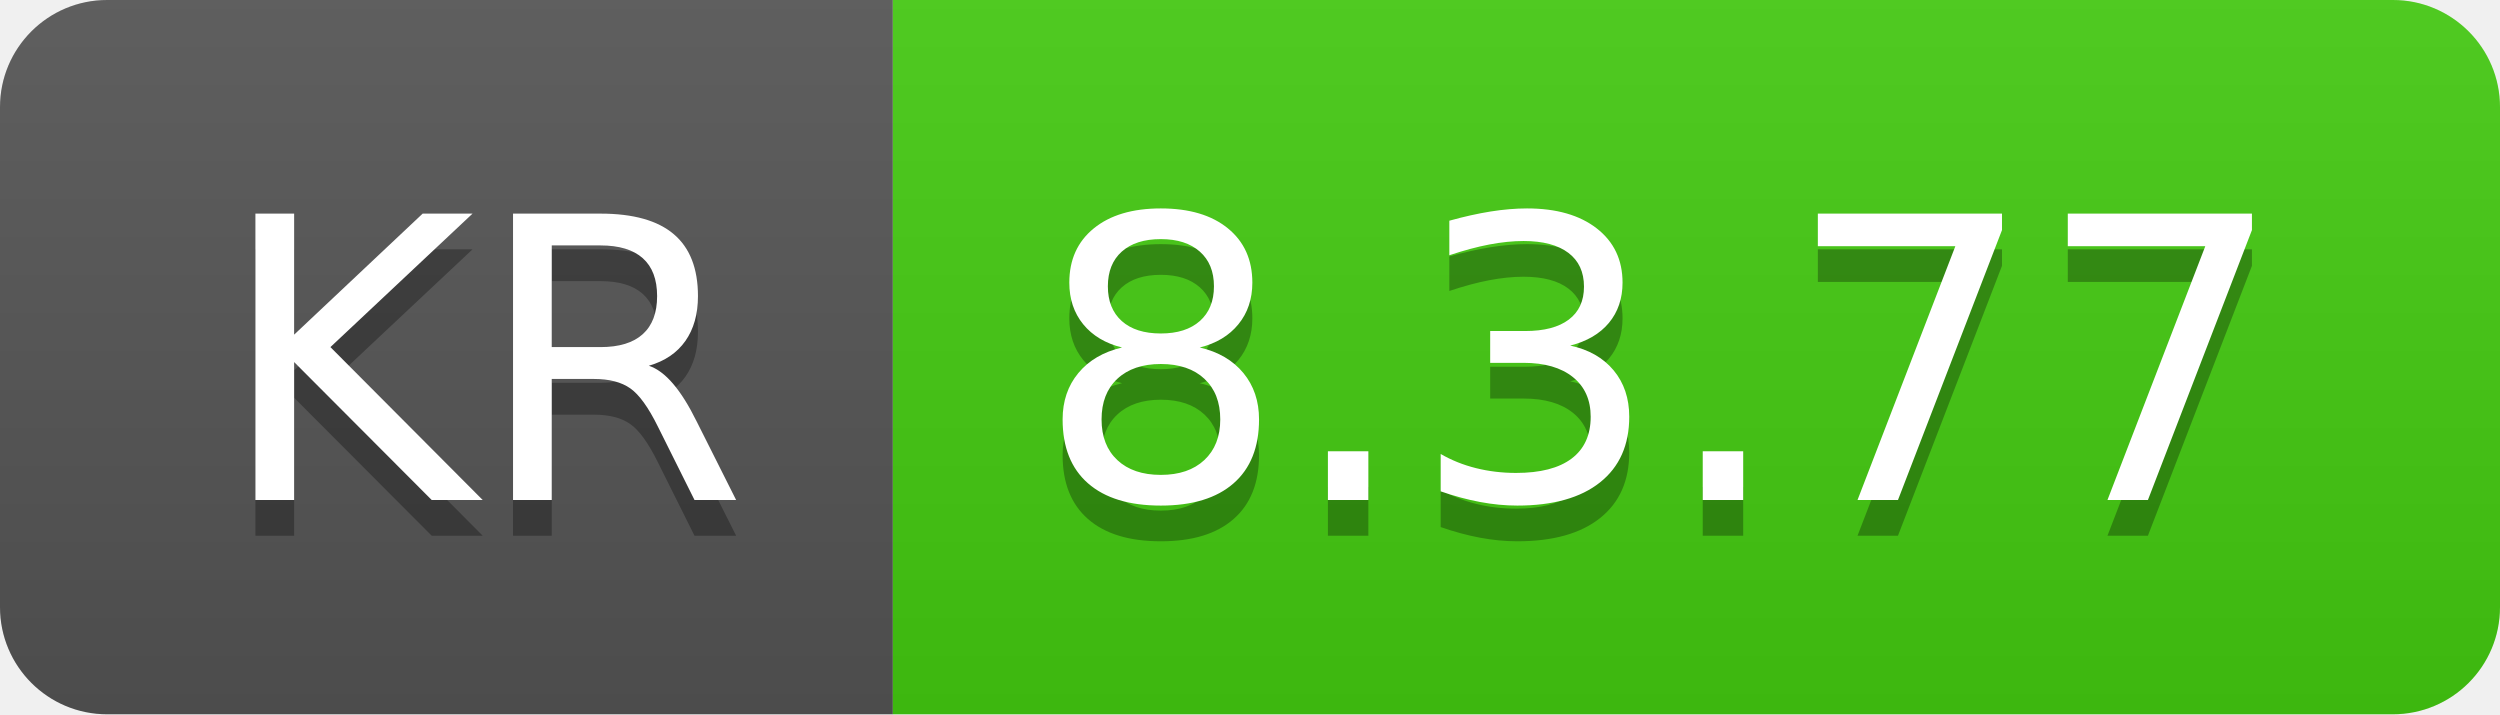
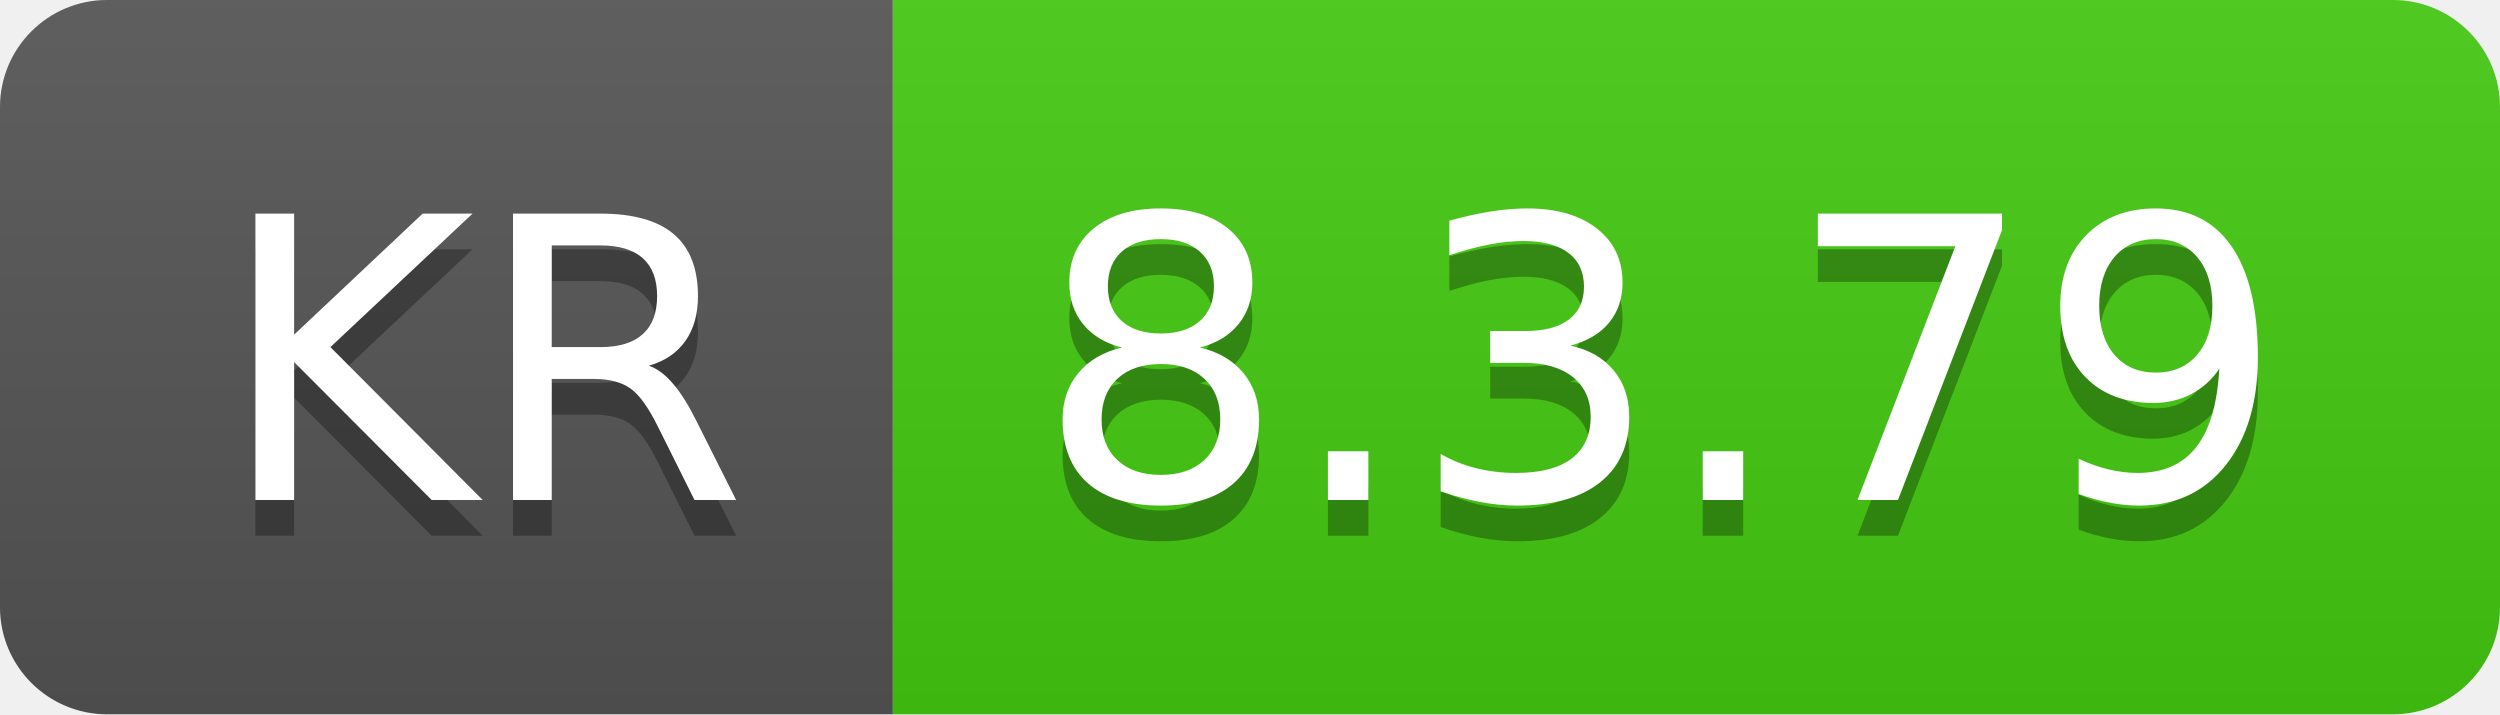
- <svg xmlns="http://www.w3.org/2000/svg" width="70" height="20" role="img" aria-label="KR: 8.3.77">
+ <svg xmlns="http://www.w3.org/2000/svg" width="70" height="20" role="img" aria-label="KR: 8.3.79">
  <linearGradient id="s" x2="0" y2="100%">
    <stop offset="0" stop-color="#bbb" stop-opacity=".1" />
    <stop offset="1" stop-opacity=".1" />
  </linearGradient>
  <clipPath id="r">
    <rect width="70" height="20" rx="3" fill="#fff" />
  </clipPath>
  <g clip-path="url(#r)">
    <rect width="25" height="20" fill="#555" />
    <rect x="25" width="45" height="20" fill="#4c1" />
    <rect width="70" height="20" fill="url(#s)" />
  </g>
  <g fill="#fff" text-anchor="middle" font-family="Verdana,Geneva,DejaVu Sans,sans-serif" text-rendering="geometricPrecision" font-size="110">
    <text aria-hidden="true" x="135" y="150" fill="#010101" fill-opacity=".3" transform="scale(.1)" textLength="150">KR</text>
    <text x="135" y="140" transform="scale(.1)" fill="#fff" textLength="150">KR</text>
-     <text aria-hidden="true" x="465" y="150" fill="#010101" fill-opacity=".3" transform="scale(.1)" textLength="350">8.3.77</text>
-     <text x="465" y="140" transform="scale(.1)" fill="#fff" textLength="350">8.3.77</text>
+     <text aria-hidden="true" x="465" y="150" fill="#010101" fill-opacity=".3" transform="scale(.1)" textLength="350">8.3.79</text>
+     <text x="465" y="140" transform="scale(.1)" fill="#fff" textLength="350">8.3.79</text>
  </g>
</svg>
